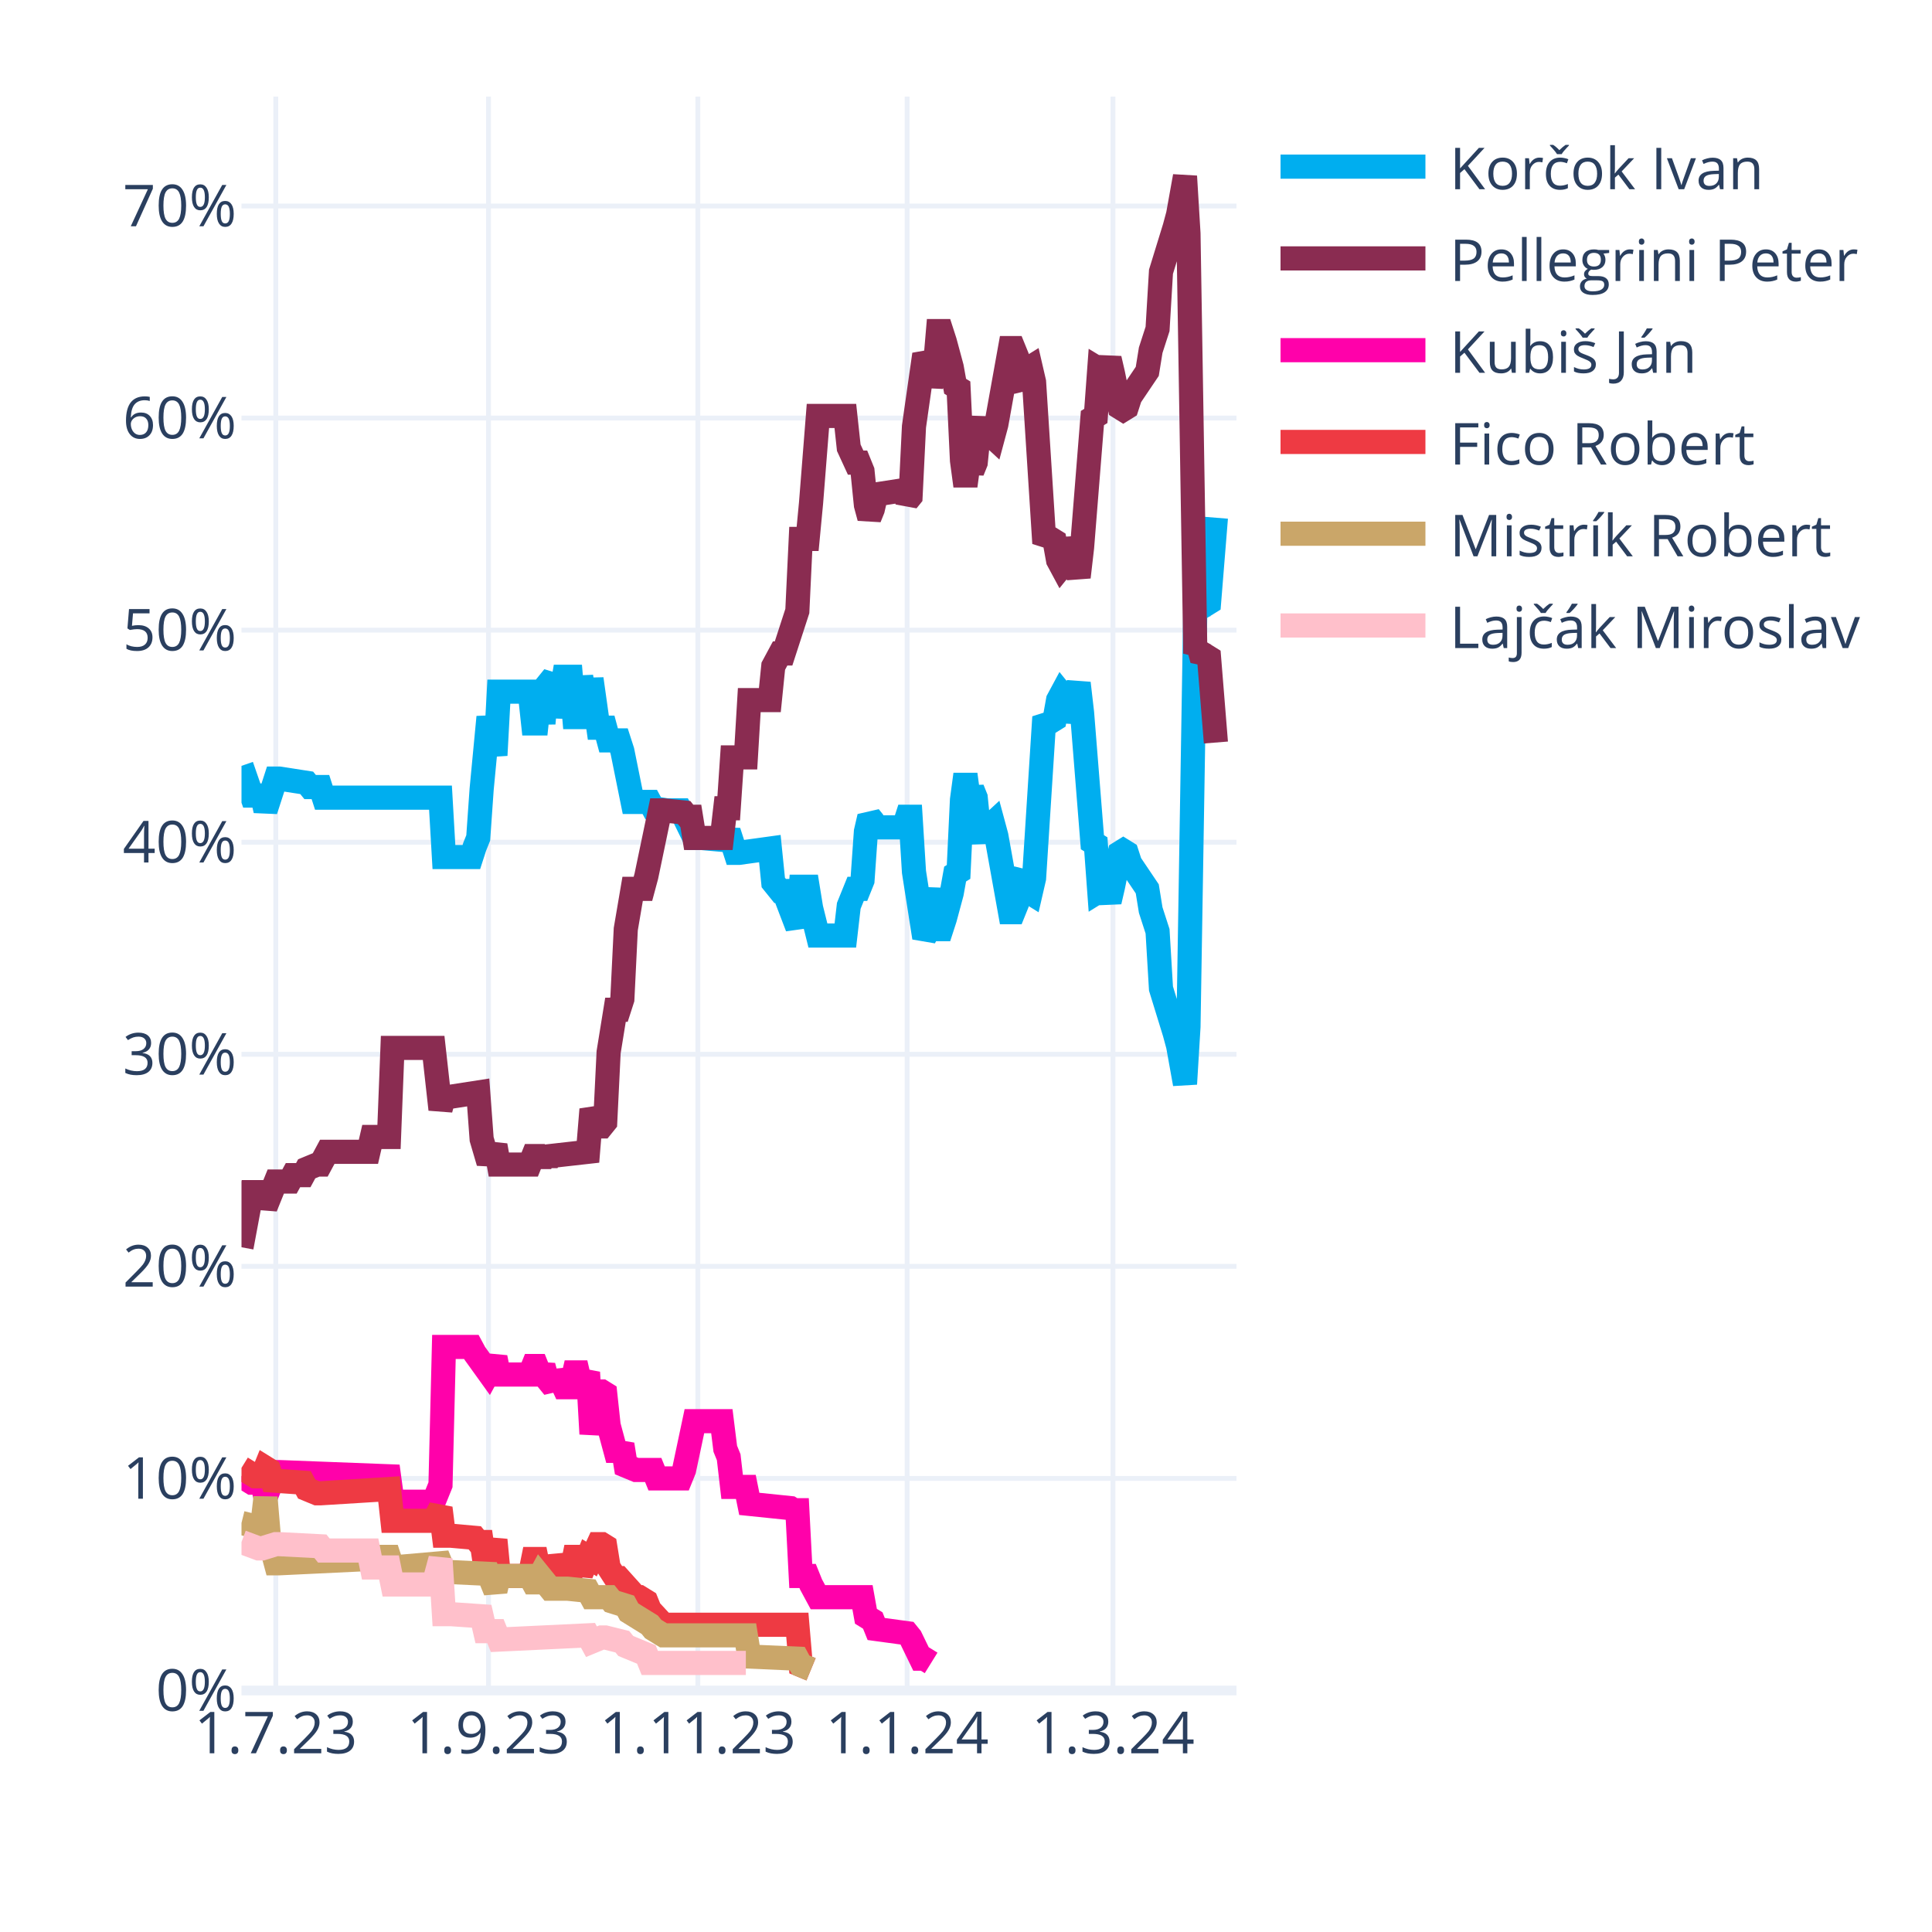
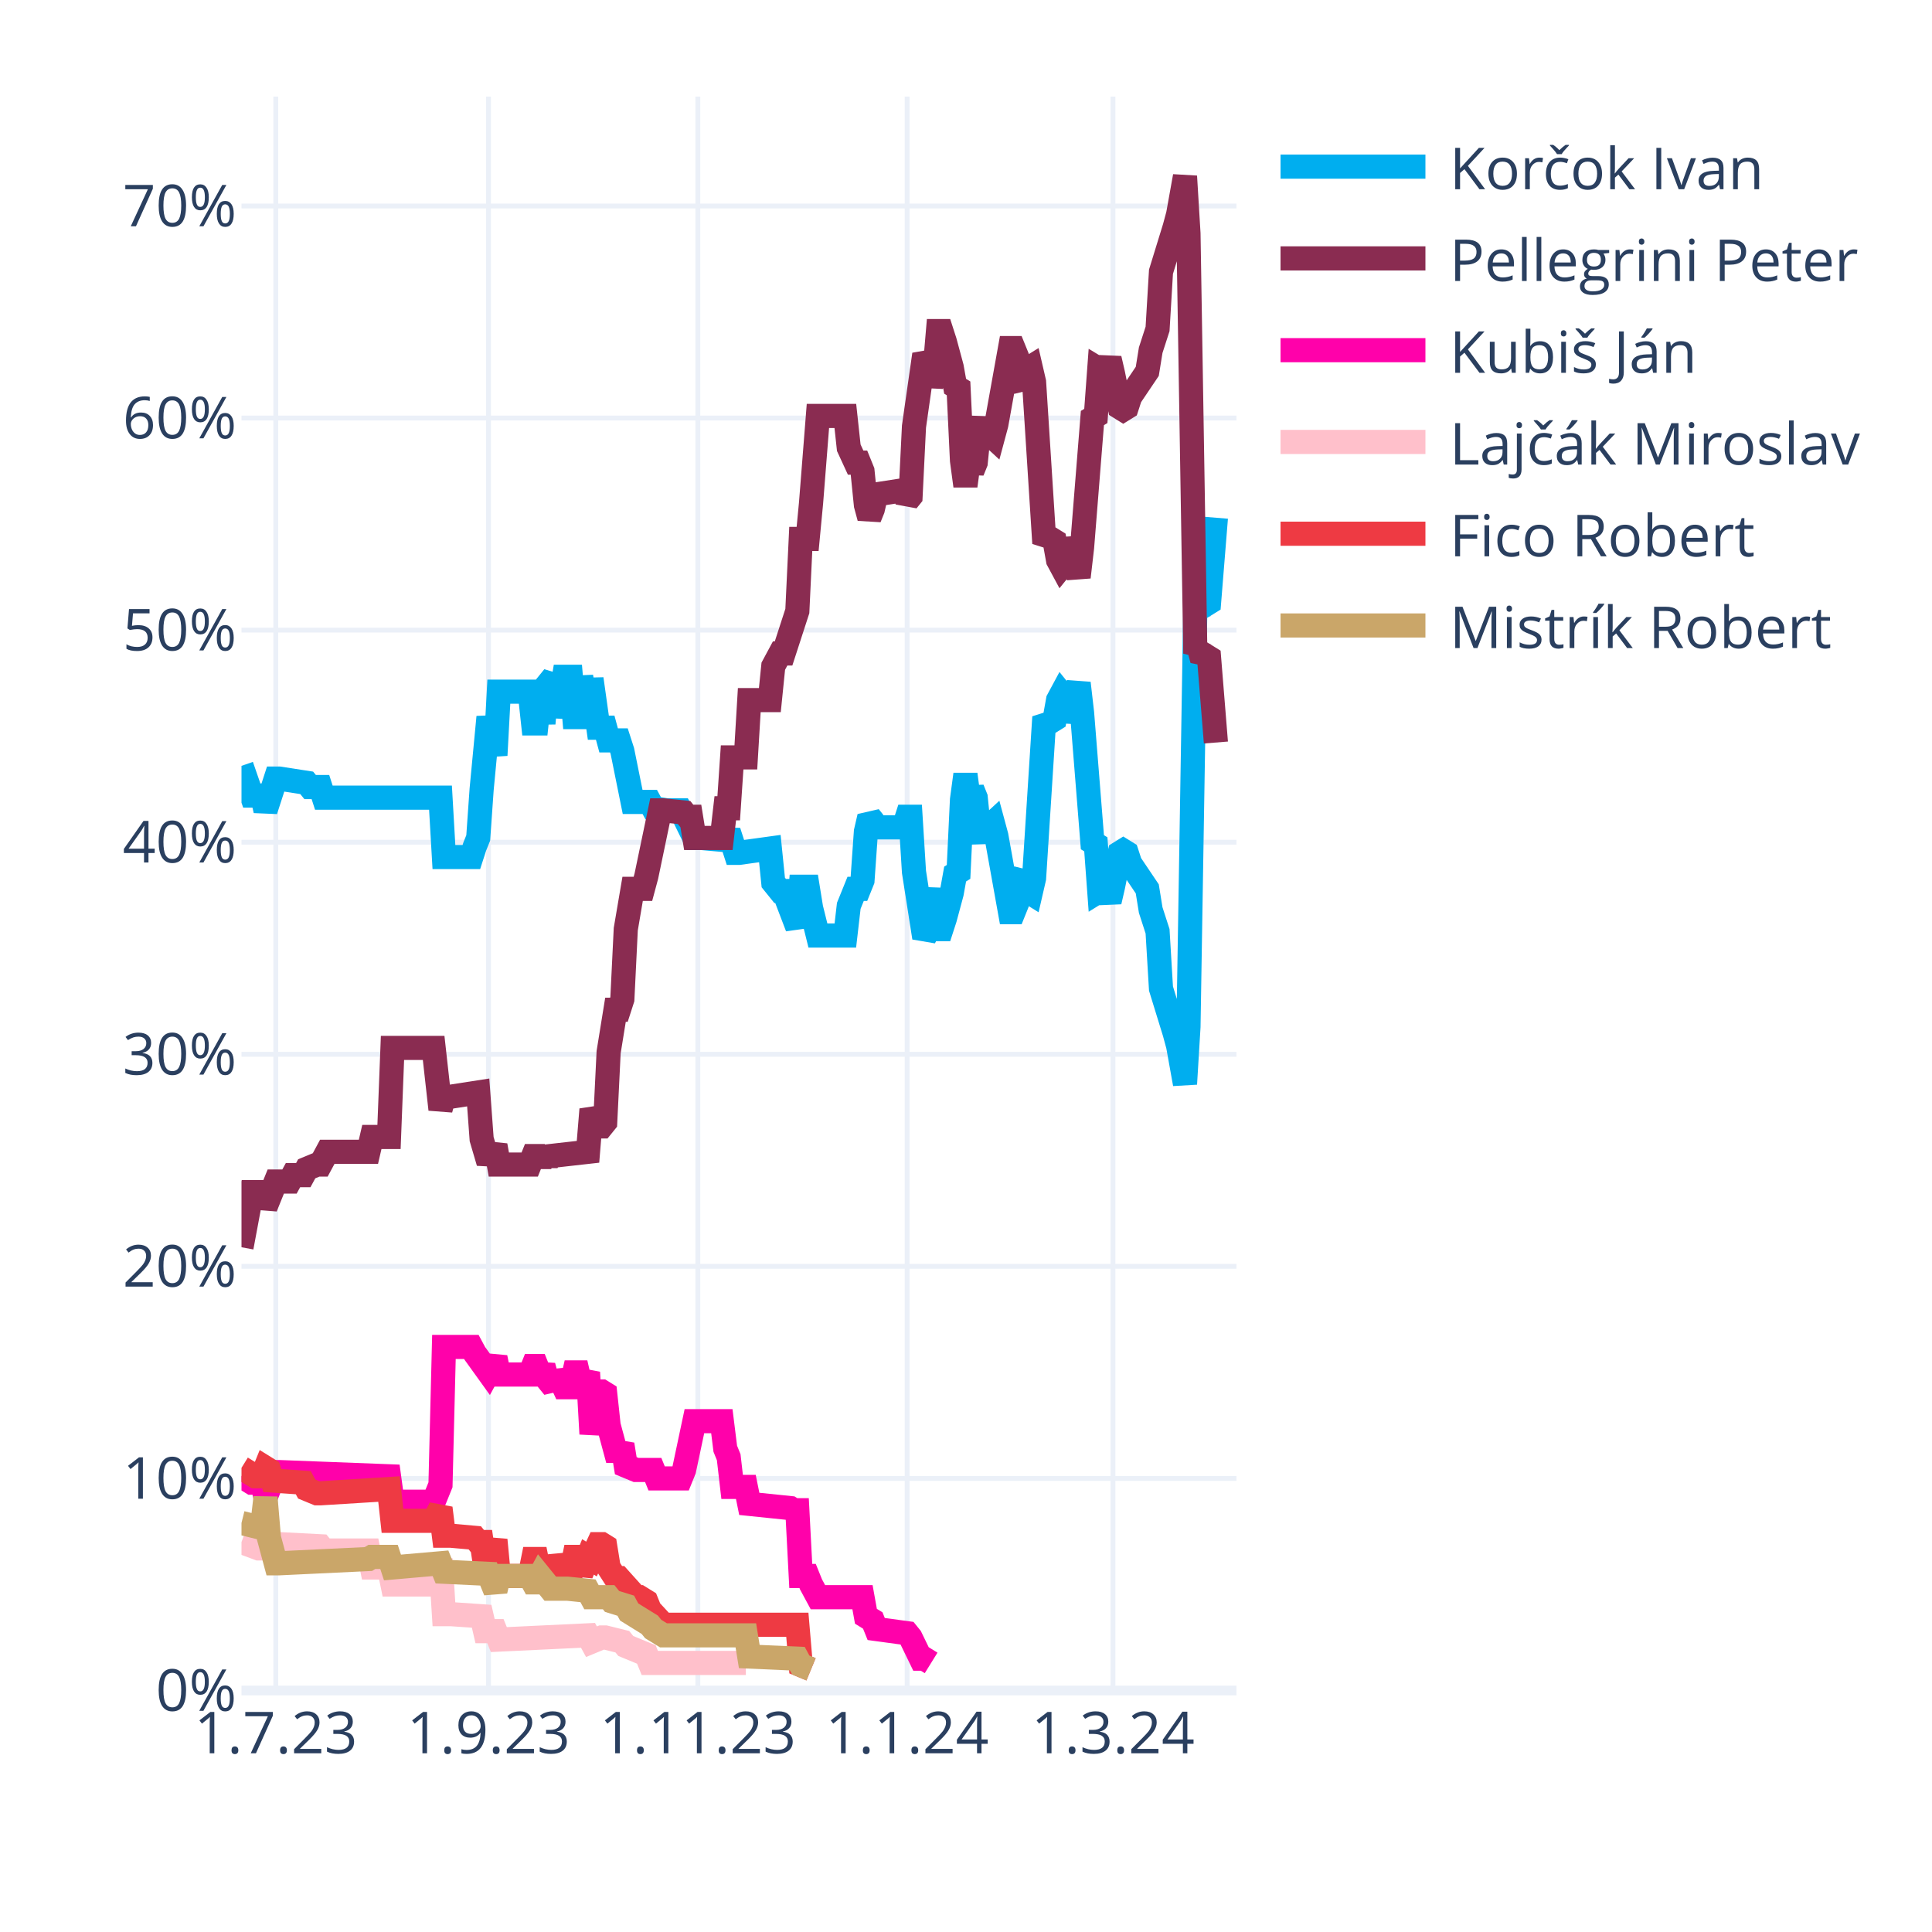
<svg xmlns="http://www.w3.org/2000/svg" class="main-svg" width="400" height="400" style="" viewBox="0 0 400 400">
  <rect x="0" y="0" width="400" height="400" style="fill: rgb(255, 255, 255); fill-opacity: 1;" />
-   <defs id="defs-567314">
+   <defs id="defs-5ae670">
    <g class="clips">
-       <clipPath id="clip567314xyplot" class="plotclip">
+       <clipPath id="clip5ae670xyplot" class="plotclip">
        <rect width="206" height="330" />
      </clipPath>
-       <clipPath class="axesclip" id="clip567314x">
+       <clipPath class="axesclip" id="clip5ae670x">
        <rect x="50" y="0" width="206" height="400" />
      </clipPath>
-       <clipPath class="axesclip" id="clip567314y">
+       <clipPath class="axesclip" id="clip5ae670y">
        <rect x="0" y="20" width="400" height="330" />
      </clipPath>
-       <clipPath class="axesclip" id="clip567314xy">
+       <clipPath class="axesclip" id="clip5ae670xy">
        <rect x="50" y="20" width="206" height="330" />
      </clipPath>
    </g>
    <g class="gradients" />
    <g class="patterns" />
  </defs>
  <g class="bglayer" />
  <g class="layer-below">
    <g class="imagelayer" />
    <g class="shapelayer" />
  </g>
  <g class="cartesianlayer">
    <g class="subplot xy">
      <g class="layer-subplot">
        <g class="shapelayer" />
        <g class="imagelayer" />
      </g>
      <g class="minor-gridlayer">
        <g class="x" />
        <g class="y" />
      </g>
      <g class="gridlayer">
        <g class="x">
          <path class="xgrid crisp" transform="translate(57.1,0)" d="M0,20v330" style="stroke: rgb(235, 240, 248); stroke-opacity: 1; stroke-width: 1px;" />
          <path class="xgrid crisp" transform="translate(101.14,0)" d="M0,20v330" style="stroke: rgb(235, 240, 248); stroke-opacity: 1; stroke-width: 1px;" />
          <path class="xgrid crisp" transform="translate(144.48,0)" d="M0,20v330" style="stroke: rgb(235, 240, 248); stroke-opacity: 1; stroke-width: 1px;" />
          <path class="xgrid crisp" transform="translate(187.81,0)" d="M0,20v330" style="stroke: rgb(235, 240, 248); stroke-opacity: 1; stroke-width: 1px;" />
          <path class="xgrid crisp" transform="translate(230.43,0)" d="M0,20v330" style="stroke: rgb(235, 240, 248); stroke-opacity: 1; stroke-width: 1px;" />
        </g>
        <g class="y">
          <path class="ygrid crisp" transform="translate(0,306.09)" d="M50,0h206" style="stroke: rgb(235, 240, 248); stroke-opacity: 1; stroke-width: 1px;" />
          <path class="ygrid crisp" transform="translate(0,262.18)" d="M50,0h206" style="stroke: rgb(235, 240, 248); stroke-opacity: 1; stroke-width: 1px;" />
          <path class="ygrid crisp" transform="translate(0,218.28)" d="M50,0h206" style="stroke: rgb(235, 240, 248); stroke-opacity: 1; stroke-width: 1px;" />
          <path class="ygrid crisp" transform="translate(0,174.37)" d="M50,0h206" style="stroke: rgb(235, 240, 248); stroke-opacity: 1; stroke-width: 1px;" />
          <path class="ygrid crisp" transform="translate(0,130.46)" d="M50,0h206" style="stroke: rgb(235, 240, 248); stroke-opacity: 1; stroke-width: 1px;" />
          <path class="ygrid crisp" transform="translate(0,86.55)" d="M50,0h206" style="stroke: rgb(235, 240, 248); stroke-opacity: 1; stroke-width: 1px;" />
          <path class="ygrid crisp" transform="translate(0,42.65)" d="M50,0h206" style="stroke: rgb(235, 240, 248); stroke-opacity: 1; stroke-width: 1px;" />
        </g>
      </g>
      <g class="zerolinelayer">
        <path class="yzl zl crisp" transform="translate(0,350)" d="M50,0h206" style="stroke: rgb(235, 240, 248); stroke-opacity: 1; stroke-width: 2px;" />
      </g>
      <g class="layer-between">
        <g class="shapelayer" />
        <g class="imagelayer" />
      </g>
      <path class="xlines-below" />
      <path class="ylines-below" />
      <g class="overlines-below" />
      <g class="xaxislayer-below" />
      <g class="yaxislayer-below" />
      <g class="overaxes-below" />
      <g class="overplot">
-         <g class="xy" transform="translate(50,20)" clip-path="url(#clip567314xyplot)">
+         <g class="xy" transform="translate(50,20)" clip-path="url(#clip5ae670xyplot)">
          <g class="scatterlayer mlayer">
-             <g class="trace scatter trace90a8a2" style="stroke-miterlimit: 2; opacity: 1;">
+             <g class="trace scatter tracea4de17" style="stroke-miterlimit: 2; opacity: 1;">
              <g class="fills" />
              <g class="errorbars" />
              <g class="lines">
                <path class="js-line" d="M0,138.56L2.13,144.71L2.84,144.71L4.26,144.71L4.97,147.78L7.1,141.2L7.81,141.2L13.5,142.08L14.21,142.95L16.34,142.95L17.05,145.15L41.2,145.15L41.91,157.44L47.59,157.44L48.3,155.25L49.01,153.49L49.72,143.39L51.14,128.46L51.86,132.42L52.57,136.37L53.28,123.2L59.67,123.2L60.38,129.78L61.09,129.78L61.8,123.2L62.51,129.78L63.22,121.88L64.64,120.12L65.35,128.46L66.77,120.12L67.48,120.12L68.19,120.12L68.9,128.46L69.61,128.46L70.32,120.12L71.74,128.46L72.46,120.56L73.88,130.66L74.59,130.66L75.3,130.66L76.01,133.29L78.14,133.29L78.85,135.49L80.98,146.03L81.69,146.03L84.53,146.03L85.24,147.34L88.08,147.78L88.79,147.78L90.92,147.78L91.63,149.1L93.77,153.49L95.19,153.49L100.16,153.93L100.87,152.17L102.29,156.57L103,156.57L109.39,155.69L110.1,162.71L111.52,164.47L112.23,164.47L115.08,171.93L115.79,163.59L117.21,163.59L117.92,167.98L119.34,173.69L120.05,173.69L125.02,173.69L125.73,167.54L127.15,164.03L127.86,164.03L128.57,162.27L129.28,152.17L129.99,149.1L130.7,149.98L131.41,151.3L137.1,151.3L137.81,149.1L138.52,149.1L139.23,160.52L141.36,174.13L142.07,172.81L143.49,164.03L144.2,172.37L144.91,172.37L145.62,170.18L147.04,164.91L147.75,160.96L148.46,160.52L149.17,145.59L149.88,140.32L150.59,145.59L151.3,143.39L152.01,145.15L152.72,152.17L153.43,153.93L154.14,151.74L155.57,150.42L156.28,153.05L159.12,168.86L159.83,168.86L160.54,167.1L161.25,161.83L161.96,160.96L162.67,164.47L163.38,164.91L164.09,161.83L166.22,128.46L166.93,129.34L167.64,129.34L168.35,128.9L169.06,124.95L169.77,123.63L170.48,124.51L171.19,129.34L173.32,121.44L174.03,127.59L176.17,154.37L176.88,154.81L177.59,164.47L178.3,164.03L179.01,164.47L179.72,166.66L180.43,163.59L181.85,156.57L182.56,156.13L183.27,156.57L183.98,158.76L187.53,164.03L188.24,168.42L189.66,172.81L190.37,184.67L193.21,193.89L193.92,196.52L195.34,204.42L196.06,192.57L197.48,105.63L198.19,106.95L198.9,104.32L199.61,105.19L200.32,104.75L201.74,87.19" style="vector-effect: none; fill: none; stroke: rgb(0, 174, 239); stroke-opacity: 1; stroke-width: 5px; opacity: 1;" />
              </g>
              <g class="points" />
              <g class="text" />
            </g>
-             <g class="trace scatter trace9321dd" style="stroke-miterlimit: 2; opacity: 1;">
+             <g class="trace scatter trace25266a" style="stroke-miterlimit: 2; opacity: 1;">
              <g class="fills" />
              <g class="errorbars" />
              <g class="lines">
                <path class="js-line" d="M0,238.23L2.13,226.82L2.84,226.82L4.26,226.82L4.97,229.89L7.1,224.62L7.81,224.62L9.94,224.62L10.66,223.3L12.79,223.3L13.5,221.99L15.63,221.11L16.34,221.11L17.76,218.47L18.47,218.47L26.28,218.47L26.99,215.4L30.54,215.4L31.26,196.96L39.78,196.96L41.2,209.69L41.91,207.06L43.33,207.06L49.01,206.18L49.72,215.84L51.14,220.67L51.86,218.91L52.57,217.16L53.28,221.11L59.67,221.11L60.38,219.35L61.09,219.35L61.8,221.11L62.51,219.35L63.22,220.67L63.93,219.35L71.74,218.47L72.46,209.69L73.88,213.21L74.59,213.21L75.3,212.33L76.01,197.84L77.43,189.06L78.14,189.06L78.85,186.86L79.56,172.37L80.98,164.03L81.69,164.03L83.11,164.03L83.82,161.39L86.66,147.78L87.37,147.78L91.63,148.22L92.34,149.1L93.06,149.1L93.77,153.49L99.45,153.49L100.16,147.34L100.87,147.34L101.58,136.81L104.42,136.81L105.13,124.95L109.39,124.95L110.1,117.93L111.52,115.29L112.23,115.29L115.08,106.51L115.79,91.58L117.21,91.58L117.92,84.12L119.34,66.12L120.05,66.12L125.02,66.12L125.73,72.7L127.15,75.78L127.86,75.78L128.57,77.53L129.28,84.56L129.99,87.19L130.7,85.43L131.41,82.36L137.1,81.48L137.81,83.68L138.52,82.8L139.23,68.31L141.36,53.38L142.07,54.7L142.78,59.97L143.49,56.89L144.2,48.55L144.91,48.55L145.62,50.75L147.04,56.02L147.75,59.97L148.46,60.41L149.17,75.34L149.88,80.61L150.59,75.34L151.3,77.53L152.01,75.78L152.72,68.75L153.43,66.99L154.14,69.19L155.57,70.51L156.28,67.87L159.12,52.07L159.83,52.07L160.54,53.82L161.25,59.09L161.96,59.97L162.67,56.46L163.38,56.02L164.09,59.09L166.22,92.46L166.93,91.58L167.64,91.58L168.35,92.02L169.06,95.97L169.77,97.29L170.48,96.41L171.19,91.58L173.32,99.49L174.03,93.34L176.17,66.55L176.88,66.12L177.59,56.46L178.3,56.89L179.01,56.46L179.72,54.26L180.43,57.33L181.85,64.36L182.56,64.8L183.27,64.36L183.98,62.16L187.53,56.89L188.24,52.5L189.66,48.11L190.37,36.26L193.21,27.04L193.92,24.4L195.34,16.5L196.06,28.36L197.48,115.29L198.19,113.97L198.9,116.61L199.61,115.73L200.32,116.17L201.74,133.73" style="vector-effect: none; fill: none; stroke: rgb(138, 44, 81); stroke-opacity: 1; stroke-width: 5px; opacity: 1;" />
              </g>
              <g class="points" />
              <g class="text" />
            </g>
-             <g class="trace scatter trace8a73f1" style="stroke-miterlimit: 2; opacity: 1;">
+             <g class="trace scatter trace2a8113" style="stroke-miterlimit: 2; opacity: 1;">
              <g class="fills" />
              <g class="errorbars" />
              <g class="lines">
                <path class="js-line" d="M0,285.65L2.13,286.97L2.84,286.97L4.26,286.97L4.97,290.04L7.1,284.78L7.81,284.78L30.54,285.65L31.26,290.92L39.78,290.92L41.2,287.41L41.91,258.87L43.33,258.87L47.59,258.87L48.3,260.19L51.14,264.14L51.86,262.82L52.57,261.07L53.28,264.58L59.67,264.58L60.38,262.82L61.09,262.82L61.8,264.58L62.51,262.82L63.22,265.46L64.64,267.21L65.35,264.14L66.77,267.21L67.48,267.21L68.19,267.21L68.9,264.14L69.61,264.14L70.32,267.21L71.74,264.14L72.46,276.87L73.88,268.09L74.59,268.09L75.3,268.53L76.01,275.12L77.43,280.38L78.14,280.38L78.85,279.07L79.56,283.46L81.69,284.34L82.4,284.34L85.24,284.34L85.95,286.09L90.92,286.09L91.63,284.34L93.77,274.24L95.19,274.24L99.45,274.24L100.16,279.95L100.87,281.7L101.58,287.85L104.42,287.85L105.13,291.36L113.66,292.24L114.37,292.68L115.08,292.68L115.79,306.29L117.21,306.29L117.92,308.05L119.34,310.68L120.05,310.68L128.57,310.68L129.28,314.63L130.7,315.51L131.41,317.27L137.81,318.14L138.52,319.02L140.65,323.41L141.36,323.41L142.78,324.29" style="vector-effect: none; fill: none; stroke: rgb(255, 1, 170); stroke-opacity: 1; stroke-width: 5px; opacity: 1;" />
              </g>
              <g class="points" />
              <g class="text" />
            </g>
-             <g class="trace scatter trace1c0f35" style="stroke-miterlimit: 2; opacity: 1;">
+             <g class="trace scatter tracef68759" style="stroke-miterlimit: 2; opacity: 1;">
+               <g class="fills" />
+               <g class="errorbars" />
+               <g class="lines">
+                 <path class="js-line" d="M0,299.26L3.55,300.58L4.26,300.58L7.1,299.7L7.81,299.7L16.34,300.14L17.05,301.02L26.28,301.02L26.99,304.53L30.54,304.53L31.26,308.05L39.78,308.05L41.2,302.78L41.91,314.19L43.33,314.19L49.72,314.63L50.43,317.71L52.57,317.71L53.28,319.46L71.74,318.58L72.46,319.9L74.59,319.02L75.3,319.02L78.85,319.9L79.56,320.78L83.82,322.54L84.53,324.29L104.42,324.29" style="vector-effect: none; fill: none; stroke: rgb(255, 192, 203); stroke-opacity: 1; stroke-width: 5px; opacity: 1;" />
+               </g>
+               <g class="points" />
+               <g class="text" />
+             </g>
+             <g class="trace scatter tracef94d38" style="stroke-miterlimit: 2; opacity: 1;">
              <g class="fills" />
              <g class="errorbars" />
              <g class="lines">
                <path class="js-line" d="M0,283.9L2.84,285.65L3.55,285.65L4.26,285.65L4.97,283.9L5.68,284.34L6.39,286.53L12.79,286.97L13.5,288.29L15.63,289.17L16.34,289.17L30.54,288.29L31.26,294.87L39.78,294.87L41.2,292.24L41.91,297.95L43.33,297.95L48.3,298.39L49.01,299.26L49.72,299.26L50.43,304.09L51.14,304.09L51.86,301.46L52.57,298.83L53.28,306.29L59.67,306.29L60.38,302.78L61.09,302.78L61.8,306.29L62.51,302.78L63.22,305.85L64.64,305.85L65.35,302.34L66.77,305.85L67.48,305.85L68.19,305.85L68.9,302.34L69.61,302.34L70.32,305.85L71.74,302.34L72.46,302.78L73.88,299.7L74.59,299.7L75.3,300.14L76.01,304.53L77.43,306.73L78.14,306.73L81.69,310.68L82.4,310.68L83.82,311.56L84.53,313.32L87.37,316.39L88.08,316.39L115.08,316.39L115.79,324.73L117.92,325.61" style="vector-effect: none; fill: none; stroke: rgb(238, 58, 67); stroke-opacity: 1; stroke-width: 5px; opacity: 1;" />
              </g>
              <g class="points" />
              <g class="text" />
            </g>
-             <g class="trace scatter trace3b9323" style="stroke-miterlimit: 2; opacity: 1;">
+             <g class="trace scatter trace73a5eb" style="stroke-miterlimit: 2; opacity: 1;">
              <g class="fills" />
              <g class="errorbars" />
              <g class="lines">
                <path class="js-line" d="M0,295.31L3.55,296.19L4.26,296.19L4.97,290.04L5.68,298.39L7.1,303.66L7.81,303.66L26.28,302.78L26.99,302.34L30.54,302.34L31.26,304.53L41.2,303.66L41.91,305.41L51.14,305.85L51.86,307.61L52.57,309.36L53.28,306.29L59.67,306.29L60.38,307.61L61.09,307.61L61.8,306.29L63.93,308.92L64.64,308.92L66.77,308.92L67.48,308.92L71.74,309.36L72.46,310.68L76.01,310.68L76.72,311.56L79.56,312.44L80.27,313.75L84.53,316.39L85.24,317.27L87.37,318.58L88.08,318.58L104.42,318.58L105.13,322.97L115.08,323.41L115.79,324.73L117.92,325.61" style="vector-effect: none; fill: none; stroke: rgb(202, 166, 105); stroke-opacity: 1; stroke-width: 5px; opacity: 1;" />
-               </g>
-               <g class="points" />
-               <g class="text" />
-             </g>
-             <g class="trace scatter trace6b9826" style="stroke-miterlimit: 2; opacity: 1;">
-               <g class="fills" />
-               <g class="errorbars" />
-               <g class="lines">
-                 <path class="js-line" d="M0,299.26L3.55,300.58L4.26,300.58L7.1,299.7L7.81,299.7L16.34,300.14L17.05,301.02L26.28,301.02L26.99,304.53L30.54,304.53L31.26,308.05L39.78,308.05L41.2,302.78L41.91,314.19L43.33,314.19L49.72,314.63L50.43,317.71L52.57,317.71L53.28,319.46L71.74,318.58L72.46,319.9L74.59,319.02L75.3,319.02L78.85,319.9L79.56,320.78L83.82,322.54L84.53,324.29L104.42,324.29" style="vector-effect: none; fill: none; stroke: rgb(255, 192, 203); stroke-opacity: 1; stroke-width: 5px; opacity: 1;" />
              </g>
              <g class="points" />
              <g class="text" />
            </g>
          </g>
        </g>
      </g>
      <path class="xlines-above crisp" d="M0,0" style="fill: none;" />
      <path class="ylines-above crisp" d="M0,0" style="fill: none;" />
      <g class="overlines-above" />
      <g class="xaxislayer-above">
        <g class="xtick">
          <text text-anchor="middle" x="0" y="363" transform="translate(57.1,0)" style="font-family: 'Open Sans', verdana, arial, sans-serif; font-size: 12px; fill: rgb(42, 63, 95); fill-opacity: 1; white-space: pre; opacity: 1;">1.7.23</text>
        </g>
        <g class="xtick">
          <text text-anchor="middle" x="0" y="363" style="font-family: 'Open Sans', verdana, arial, sans-serif; font-size: 12px; fill: rgb(42, 63, 95); fill-opacity: 1; white-space: pre; opacity: 1;" transform="translate(101.14,0)">1.9.23</text>
        </g>
        <g class="xtick">
          <text text-anchor="middle" x="0" y="363" style="font-family: 'Open Sans', verdana, arial, sans-serif; font-size: 12px; fill: rgb(42, 63, 95); fill-opacity: 1; white-space: pre; opacity: 1;" transform="translate(144.48,0)">1.11.23</text>
        </g>
        <g class="xtick">
          <text text-anchor="middle" x="0" y="363" style="font-family: 'Open Sans', verdana, arial, sans-serif; font-size: 12px; fill: rgb(42, 63, 95); fill-opacity: 1; white-space: pre; opacity: 1;" transform="translate(187.81,0)">1.1.24</text>
        </g>
        <g class="xtick">
          <text text-anchor="middle" x="0" y="363" style="font-family: 'Open Sans', verdana, arial, sans-serif; font-size: 12px; fill: rgb(42, 63, 95); fill-opacity: 1; white-space: pre; opacity: 1;" transform="translate(230.43,0)">1.3.24</text>
        </g>
      </g>
      <g class="yaxislayer-above">
        <g class="ytick">
          <text text-anchor="end" x="49" y="4.2" transform="translate(0,350)" style="font-family: 'Open Sans', verdana, arial, sans-serif; font-size: 12px; fill: rgb(42, 63, 95); fill-opacity: 1; white-space: pre; opacity: 1;">0%</text>
        </g>
        <g class="ytick">
          <text text-anchor="end" x="49" y="4.2" style="font-family: 'Open Sans', verdana, arial, sans-serif; font-size: 12px; fill: rgb(42, 63, 95); fill-opacity: 1; white-space: pre; opacity: 1;" transform="translate(0,306.09)">10%</text>
        </g>
        <g class="ytick">
          <text text-anchor="end" x="49" y="4.2" style="font-family: 'Open Sans', verdana, arial, sans-serif; font-size: 12px; fill: rgb(42, 63, 95); fill-opacity: 1; white-space: pre; opacity: 1;" transform="translate(0,262.18)">20%</text>
        </g>
        <g class="ytick">
          <text text-anchor="end" x="49" y="4.2" style="font-family: 'Open Sans', verdana, arial, sans-serif; font-size: 12px; fill: rgb(42, 63, 95); fill-opacity: 1; white-space: pre; opacity: 1;" transform="translate(0,218.28)">30%</text>
        </g>
        <g class="ytick">
          <text text-anchor="end" x="49" y="4.2" style="font-family: 'Open Sans', verdana, arial, sans-serif; font-size: 12px; fill: rgb(42, 63, 95); fill-opacity: 1; white-space: pre; opacity: 1;" transform="translate(0,174.37)">40%</text>
        </g>
        <g class="ytick">
          <text text-anchor="end" x="49" y="4.2" style="font-family: 'Open Sans', verdana, arial, sans-serif; font-size: 12px; fill: rgb(42, 63, 95); fill-opacity: 1; white-space: pre; opacity: 1;" transform="translate(0,130.46)">50%</text>
        </g>
        <g class="ytick">
          <text text-anchor="end" x="49" y="4.2" style="font-family: 'Open Sans', verdana, arial, sans-serif; font-size: 12px; fill: rgb(42, 63, 95); fill-opacity: 1; white-space: pre; opacity: 1;" transform="translate(0,86.55)">60%</text>
        </g>
        <g class="ytick">
          <text text-anchor="end" x="49" y="4.2" style="font-family: 'Open Sans', verdana, arial, sans-serif; font-size: 12px; fill: rgb(42, 63, 95); fill-opacity: 1; white-space: pre; opacity: 1;" transform="translate(0,42.65)">70%</text>
        </g>
      </g>
      <g class="overaxes-above" />
    </g>
  </g>
  <g class="polarlayer" />
  <g class="smithlayer" />
  <g class="ternarylayer" />
  <g class="geolayer" />
  <g class="funnelarealayer" />
  <g class="pielayer" />
  <g class="iciclelayer" />
  <g class="treemaplayer" />
  <g class="sunburstlayer" />
  <g class="glimages" />
-   <defs id="topdefs-567314">
+   <defs id="topdefs-5ae670">
    <g class="clips" />
-     <clipPath id="legend567314">
+     <clipPath id="legend5ae670">
      <rect width="128" height="124" x="0" y="0" />
    </clipPath>
  </defs>
  <g class="layer-above">
    <g class="imagelayer" />
    <g class="shapelayer" />
  </g>
  <g class="infolayer">
    <g class="legend" pointer-events="all" transform="translate(260.12,20)">
      <rect class="bg" shape-rendering="crispEdges" width="128" height="124" x="0" y="0" style="stroke: rgb(68, 68, 68); stroke-opacity: 1; fill: rgb(255, 255, 255); fill-opacity: 1; stroke-width: 0px;" />
-       <g class="scrollbox" transform="" clip-path="url(#legend567314)">
+       <g class="scrollbox" transform="" clip-path="url(#legend5ae670)">
        <g class="groups">
          <g class="traces" transform="translate(0,14.5)" style="opacity: 1;">
            <text class="legendtext" text-anchor="start" x="40" y="4.68" style="font-family: 'Open Sans', verdana, arial, sans-serif; font-size: 12px; fill: rgb(42, 63, 95); fill-opacity: 1; white-space: pre;">Korčok Ivan</text>
            <g class="layers" style="opacity: 1;">
              <g class="legendfill" />
              <g class="legendlines">
                <path class="js-line" d="M5,0h30" style="fill: none; stroke: rgb(0, 174, 239); stroke-opacity: 1; stroke-width: 5px;" />
              </g>
              <g class="legendsymbols">
                <g class="legendpoints" />
              </g>
            </g>
            <rect class="legendtoggle" x="0" y="-9.5" width="122.703" height="19" style="fill: rgb(0, 0, 0); fill-opacity: 0;" />
          </g>
          <g class="traces" transform="translate(0,33.5)" style="opacity: 1;">
            <text class="legendtext" text-anchor="start" x="40" y="4.68" style="font-family: 'Open Sans', verdana, arial, sans-serif; font-size: 12px; fill: rgb(42, 63, 95); fill-opacity: 1; white-space: pre;">Pellegrini Peter</text>
            <g class="layers" style="opacity: 1;">
              <g class="legendfill" />
              <g class="legendlines">
                <path class="js-line" d="M5,0h30" style="fill: none; stroke: rgb(138, 44, 81); stroke-opacity: 1; stroke-width: 5px;" />
              </g>
              <g class="legendsymbols">
                <g class="legendpoints" />
              </g>
            </g>
            <rect class="legendtoggle" x="0" y="-9.5" width="122.703" height="19" style="fill: rgb(0, 0, 0); fill-opacity: 0;" />
          </g>
          <g class="traces" transform="translate(0,52.5)" style="opacity: 1;">
            <text class="legendtext" text-anchor="start" x="40" y="4.68" style="font-family: 'Open Sans', verdana, arial, sans-serif; font-size: 12px; fill: rgb(42, 63, 95); fill-opacity: 1; white-space: pre;">Kubiš Ján</text>
            <g class="layers" style="opacity: 1;">
              <g class="legendfill" />
              <g class="legendlines">
                <path class="js-line" d="M5,0h30" style="fill: none; stroke: rgb(255, 1, 170); stroke-opacity: 1; stroke-width: 5px;" />
              </g>
              <g class="legendsymbols">
                <g class="legendpoints" />
              </g>
            </g>
            <rect class="legendtoggle" x="0" y="-9.5" width="122.703" height="19" style="fill: rgb(0, 0, 0); fill-opacity: 0;" />
          </g>
          <g class="traces" transform="translate(0,71.5)" style="opacity: 1;">
+             <text class="legendtext" text-anchor="start" x="40" y="4.68" style="font-family: 'Open Sans', verdana, arial, sans-serif; font-size: 12px; fill: rgb(42, 63, 95); fill-opacity: 1; white-space: pre;">Lajčák Miroslav</text>
+             <g class="layers" style="opacity: 1;">
+               <g class="legendfill" />
+               <g class="legendlines">
+                 <path class="js-line" d="M5,0h30" style="fill: none; stroke: rgb(255, 192, 203); stroke-opacity: 1; stroke-width: 5px;" />
+               </g>
+               <g class="legendsymbols">
+                 <g class="legendpoints" />
+               </g>
+             </g>
+             <rect class="legendtoggle" x="0" y="-9.5" width="122.703" height="19" style="fill: rgb(0, 0, 0); fill-opacity: 0;" />
+           </g>
+           <g class="traces" transform="translate(0,90.5)" style="opacity: 1;">
            <text class="legendtext" text-anchor="start" x="40" y="4.68" style="font-family: 'Open Sans', verdana, arial, sans-serif; font-size: 12px; fill: rgb(42, 63, 95); fill-opacity: 1; white-space: pre;">Fico Robert</text>
            <g class="layers" style="opacity: 1;">
              <g class="legendfill" />
              <g class="legendlines">
                <path class="js-line" d="M5,0h30" style="fill: none; stroke: rgb(238, 58, 67); stroke-opacity: 1; stroke-width: 5px;" />
              </g>
              <g class="legendsymbols">
                <g class="legendpoints" />
              </g>
            </g>
            <rect class="legendtoggle" x="0" y="-9.5" width="122.703" height="19" style="fill: rgb(0, 0, 0); fill-opacity: 0;" />
          </g>
-           <g class="traces" transform="translate(0,90.5)" style="opacity: 1;">
+           <g class="traces" transform="translate(0,109.5)" style="opacity: 1;">
            <text class="legendtext" text-anchor="start" x="40" y="4.68" style="font-family: 'Open Sans', verdana, arial, sans-serif; font-size: 12px; fill: rgb(42, 63, 95); fill-opacity: 1; white-space: pre;">Mistrík Robert</text>
            <g class="layers" style="opacity: 1;">
              <g class="legendfill" />
              <g class="legendlines">
                <path class="js-line" d="M5,0h30" style="fill: none; stroke: rgb(202, 166, 105); stroke-opacity: 1; stroke-width: 5px;" />
-               </g>
-               <g class="legendsymbols">
-                 <g class="legendpoints" />
-               </g>
-             </g>
-             <rect class="legendtoggle" x="0" y="-9.5" width="122.703" height="19" style="fill: rgb(0, 0, 0); fill-opacity: 0;" />
-           </g>
-           <g class="traces" transform="translate(0,109.5)" style="opacity: 1;">
-             <text class="legendtext" text-anchor="start" x="40" y="4.68" style="font-family: 'Open Sans', verdana, arial, sans-serif; font-size: 12px; fill: rgb(42, 63, 95); fill-opacity: 1; white-space: pre;">Lajčák Miroslav</text>
-             <g class="layers" style="opacity: 1;">
-               <g class="legendfill" />
-               <g class="legendlines">
-                 <path class="js-line" d="M5,0h30" style="fill: none; stroke: rgb(255, 192, 203); stroke-opacity: 1; stroke-width: 5px;" />
              </g>
              <g class="legendsymbols">
                <g class="legendpoints" />
              </g>
            </g>
            <rect class="legendtoggle" x="0" y="-9.5" width="122.703" height="19" style="fill: rgb(0, 0, 0); fill-opacity: 0;" />
          </g>
        </g>
      </g>
      <rect class="scrollbar" rx="20" ry="3" width="0" height="0" x="0" y="0" style="fill: rgb(128, 139, 164); fill-opacity: 1;" />
    </g>
    <g class="g-gtitle" />
    <g class="g-xtitle" />
    <g class="g-ytitle" />
  </g>
</svg>
